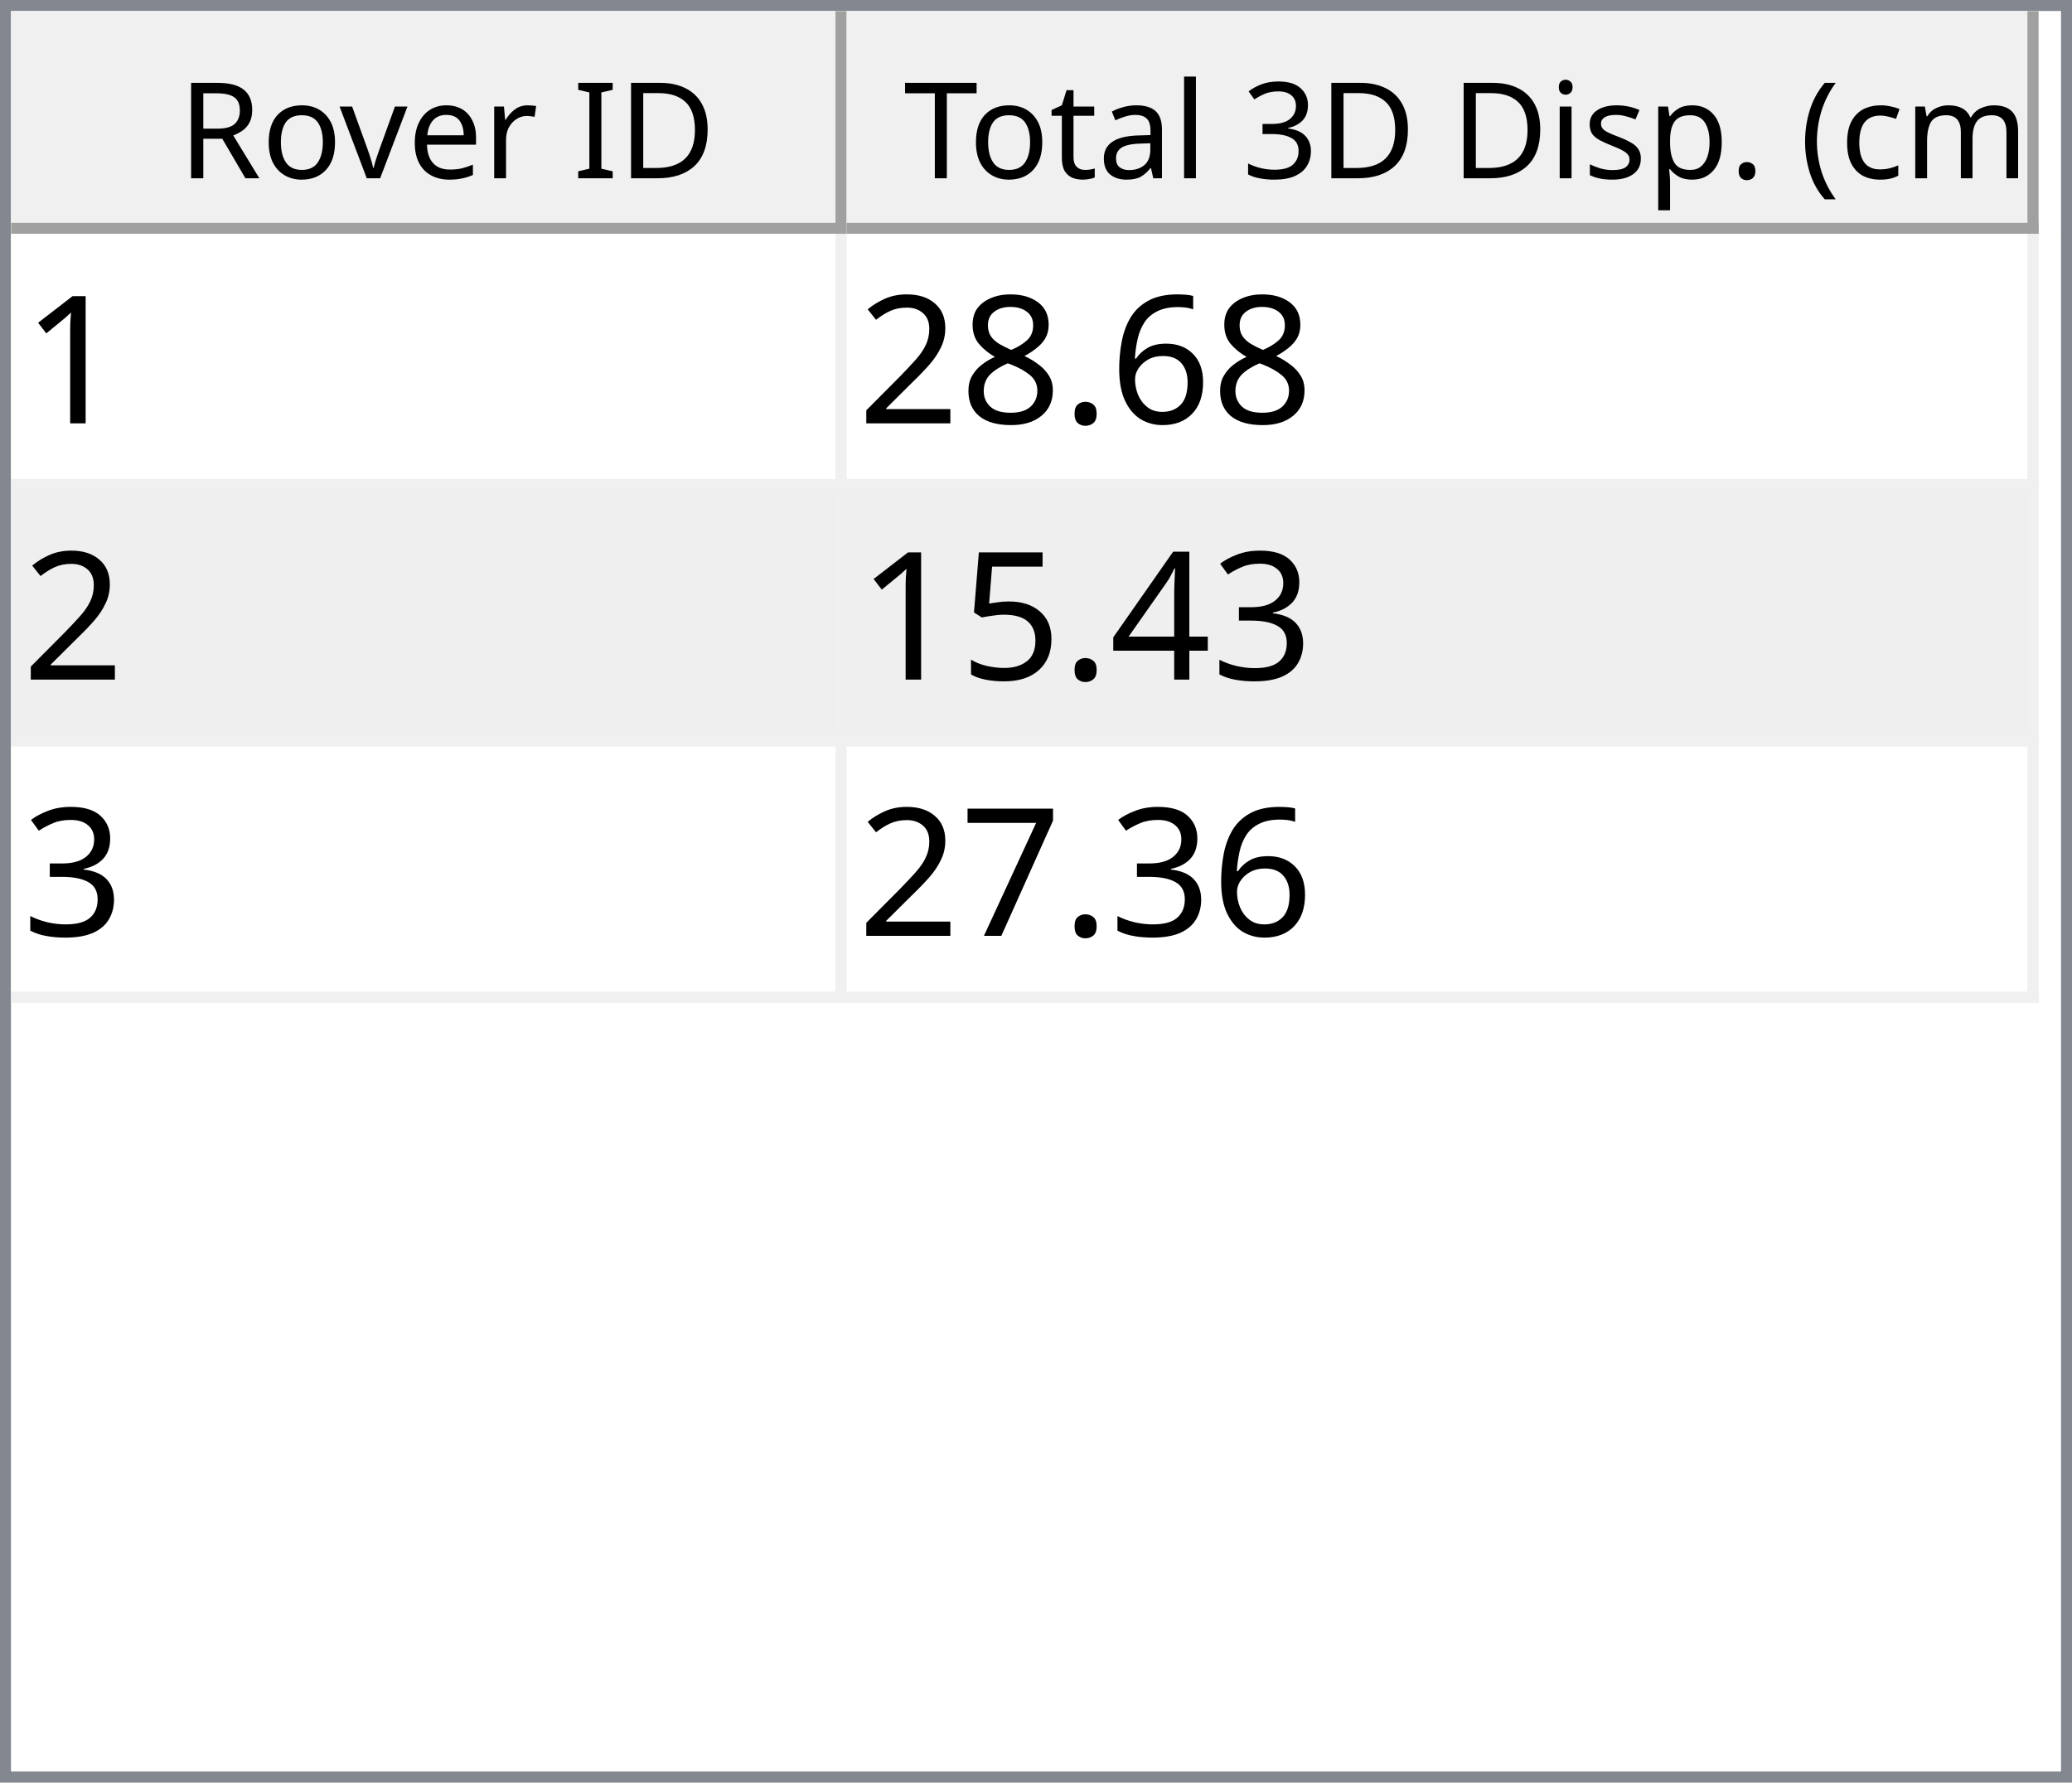
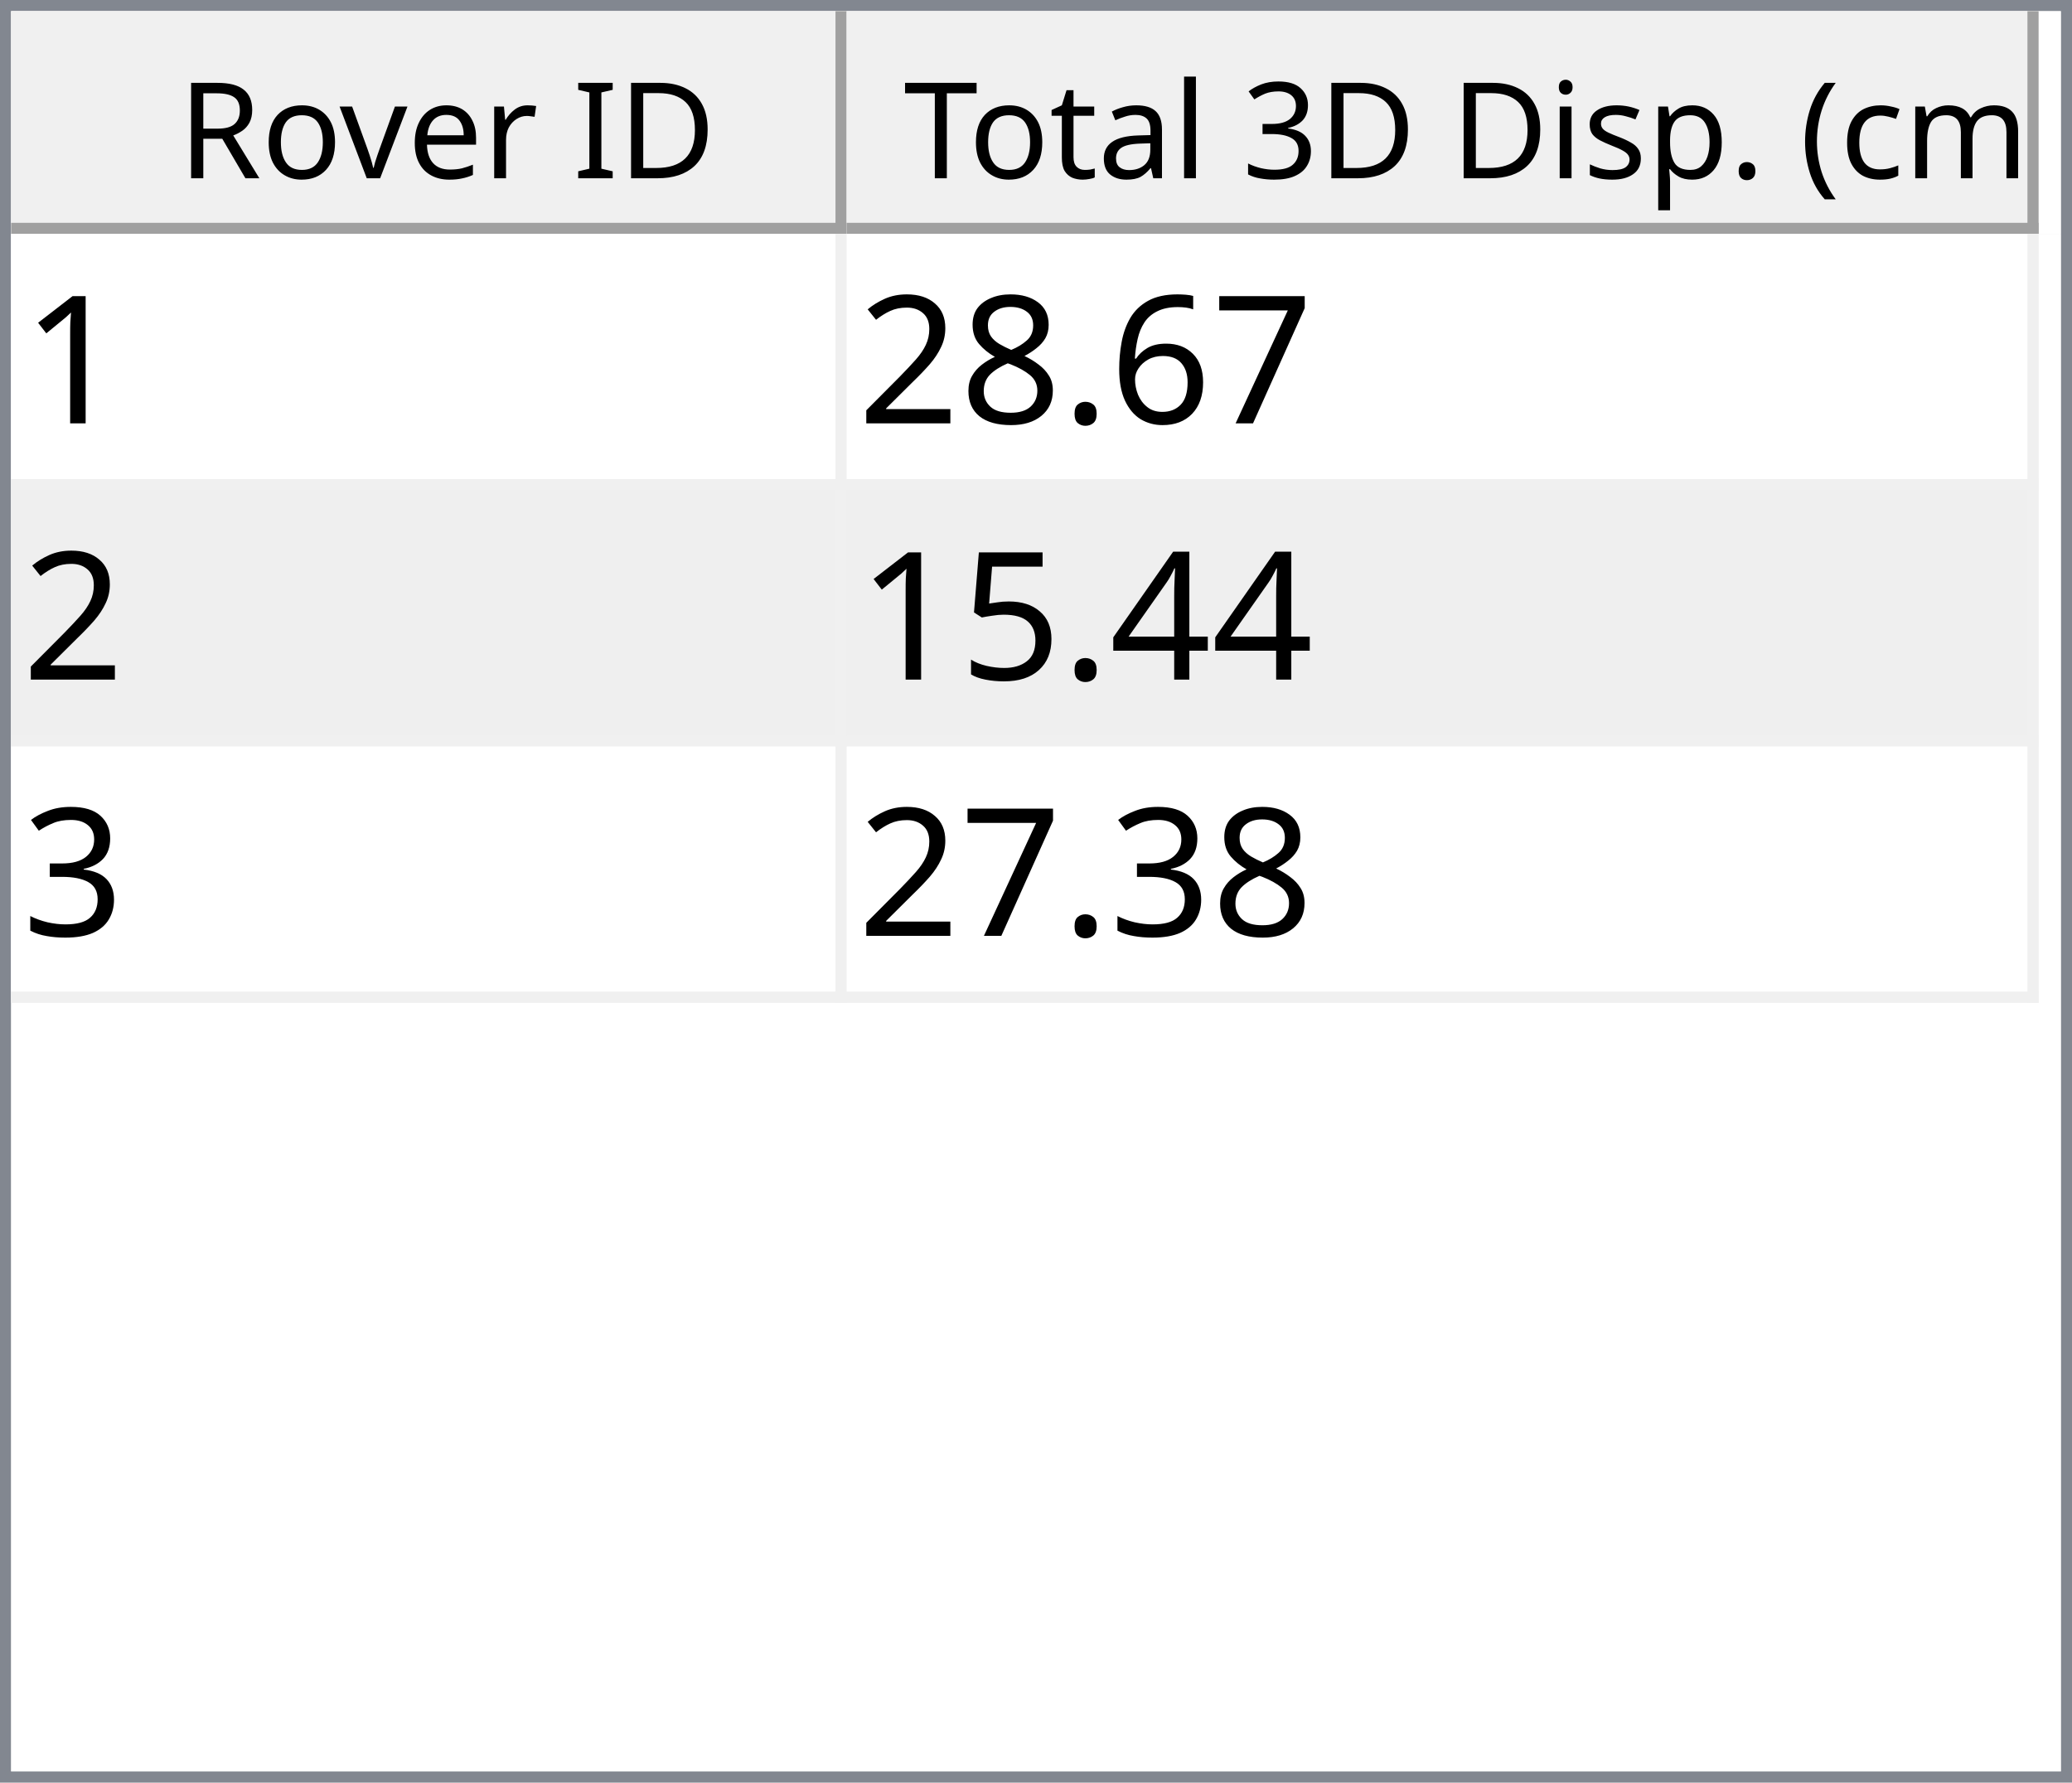
<svg xmlns="http://www.w3.org/2000/svg" style="fill-opacity:1; color-rendering:auto; color-interpolation:auto; text-rendering:auto; stroke:black; stroke-linecap:square; stroke-miterlimit:10; shape-rendering:auto; stroke-opacity:1; fill:black; stroke-dasharray:none; font-weight:normal; stroke-width:1; font-family:'Dialog'; font-style:normal; stroke-linejoin:miter; font-size:12px; stroke-dashoffset:0; image-rendering:auto;" width="186" height="160">
  <defs id="genericDefs" />
  <g>
    <defs id="defs1">
      <clipPath clipPathUnits="userSpaceOnUse" id="clipPath1">
        <path d="M0 0 L186 0 L186 160 L0 160 L0 0 Z" />
      </clipPath>
      <clipPath clipPathUnits="userSpaceOnUse" id="clipPath2">
        <path d="M0 0 L0 160 L186 160 L186 0 Z" />
      </clipPath>
      <clipPath clipPathUnits="userSpaceOnUse" id="clipPath3">
        <path d="M0 0 L0 20 L184 20 L184 0 Z" />
      </clipPath>
      <clipPath clipPathUnits="userSpaceOnUse" id="clipPath4">
        <path d="M0 0 L0 20 L75 20 L75 0 Z" />
      </clipPath>
      <clipPath clipPathUnits="userSpaceOnUse" id="clipPath5">
        <path d="M1 1 L1 19 L74 19 L74 1 Z" />
      </clipPath>
      <clipPath clipPathUnits="userSpaceOnUse" id="clipPath6">
        <path d="M0 0 L0 18 L73 18 L73 0 Z" />
      </clipPath>
      <clipPath clipPathUnits="userSpaceOnUse" id="clipPath7">
        <path d="M-0.5 -0.5 L-0.5 19.5 L74.5 19.5 L74.5 -0.5 Z" />
      </clipPath>
      <clipPath clipPathUnits="userSpaceOnUse" id="clipPath8">
        <path d="M0 0 L0 20 L107 20 L107 0 Z" />
      </clipPath>
      <clipPath clipPathUnits="userSpaceOnUse" id="clipPath9">
        <path d="M1 1 L1 19 L106 19 L106 1 Z" />
      </clipPath>
      <clipPath clipPathUnits="userSpaceOnUse" id="clipPath10">
        <path d="M0 0 L0 18 L105 18 L105 0 Z" />
      </clipPath>
      <clipPath clipPathUnits="userSpaceOnUse" id="clipPath11">
        <path d="M-0.5 -0.5 L-0.5 19.5 L106.5 19.5 L106.5 -0.5 Z" />
      </clipPath>
      <clipPath clipPathUnits="userSpaceOnUse" id="clipPath12">
        <path d="M0 0 L0 138 L184 138 L184 0 Z" />
      </clipPath>
      <clipPath clipPathUnits="userSpaceOnUse" id="clipPath13">
        <path d="M0 0 L0 69 L182 69 L182 0 Z" />
      </clipPath>
      <clipPath clipPathUnits="userSpaceOnUse" id="clipPath14">
        <path d="M-0.5 -0.5 L-0.5 68.5 L181.5 68.5 L181.5 -0.5 Z" />
      </clipPath>
      <clipPath clipPathUnits="userSpaceOnUse" id="clipPath15">
        <path d="M0 0 L0 22 L74 22 L74 0 Z" />
      </clipPath>
      <clipPath clipPathUnits="userSpaceOnUse" id="clipPath16">
        <path d="M0 0 L0 22 L106 22 L106 0 Z" />
      </clipPath>
      <font horiz-adv-x="64.551" id="font1">
        <font-face ascent="107.91" descent="25.098" units-per-em="100" style="font-style:normal; font-family:Segoe UI; font-weight:normal;" />
        <missing-glyph horiz-adv-x="64.551" d="M8.109 0 L8.109 68.266 L56.453 68.266 L56.453 0 L8.109 0 ZM15.328 7.234 L49.219 7.234 L49.219 61.031 L15.328 61.031 L15.328 7.234 Z" />
        <glyph unicode="D" horiz-adv-x="70.117" d="M9.188 0 L9.188 70.016 L28.516 70.016 Q65.531 70.016 65.531 35.891 Q65.531 19.672 55.25 9.836 Q44.969 0 27.734 0 L9.188 0 ZM17.391 62.594 L17.391 7.422 L27.828 7.422 Q41.609 7.422 49.273 14.797 Q56.938 22.172 56.938 35.688 Q56.938 62.594 28.328 62.594 L17.391 62.594 Z" />
        <glyph unicode="I" horiz-adv-x="26.611" d="M17.391 0 L9.188 0 L9.188 70.016 L17.391 70.016 L17.391 0 Z" />
        <glyph unicode=" " horiz-adv-x="27.393" d="" />
        <glyph unicode="r" horiz-adv-x="34.766" d="M34.188 41.891 Q32.078 43.5 28.125 43.5 Q23 43.5 19.555 38.672 Q16.109 33.844 16.109 25.484 L16.109 0 L8.109 0 L8.109 50 L16.109 50 L16.109 39.703 L16.312 39.703 Q18.016 44.969 21.531 47.922 Q25.047 50.875 29.391 50.875 Q32.516 50.875 34.188 50.203 L34.188 41.891 Z" />
        <glyph unicode="e" horiz-adv-x="52.295" d="M48.297 23 L12.984 23 Q13.188 14.656 17.484 10.109 Q21.781 5.562 29.297 5.562 Q37.75 5.562 44.828 11.141 L44.828 3.609 Q38.234 -1.172 27.391 -1.172 Q16.797 -1.172 10.742 5.641 Q4.688 12.453 4.688 24.812 Q4.688 36.469 11.305 43.82 Q17.922 51.172 27.734 51.172 Q37.547 51.172 42.922 44.828 Q48.297 38.484 48.297 27.203 L48.297 23 ZM40.094 29.781 Q40.047 36.719 36.75 40.578 Q33.453 44.438 27.594 44.438 Q21.922 44.438 17.969 40.383 Q14.016 36.328 13.094 29.781 L40.094 29.781 Z" />
        <glyph unicode="v" horiz-adv-x="47.9" d="M47.406 50 L27.484 0 L19.625 0 L0.688 50 L9.469 50 L22.172 13.672 Q23.578 9.672 23.922 6.688 L24.125 6.688 Q24.609 10.453 25.688 13.484 L38.969 50 L47.406 50 Z" />
        <glyph unicode="o" horiz-adv-x="58.594" d="M29 -1.172 Q17.922 -1.172 11.305 5.836 Q4.688 12.844 4.688 24.422 Q4.688 37.016 11.57 44.094 Q18.453 51.172 30.172 51.172 Q41.359 51.172 47.633 44.289 Q53.906 37.406 53.906 25.203 Q53.906 13.234 47.141 6.031 Q40.375 -1.172 29 -1.172 ZM29.594 44.438 Q21.875 44.438 17.383 39.188 Q12.891 33.938 12.891 24.703 Q12.891 15.828 17.43 10.695 Q21.969 5.562 29.594 5.562 Q37.359 5.562 41.531 10.594 Q45.703 15.625 45.703 24.906 Q45.703 34.281 41.531 39.359 Q37.359 44.438 29.594 44.438 Z" />
        <glyph unicode="R" horiz-adv-x="59.814" d="M59.375 0 L49.609 0 L37.891 19.625 Q36.281 22.359 34.766 24.289 Q33.25 26.219 31.664 27.438 Q30.078 28.656 28.25 29.219 Q26.422 29.781 24.125 29.781 L17.391 29.781 L17.391 0 L9.188 0 L9.188 70.016 L30.078 70.016 Q34.672 70.016 38.555 68.867 Q42.438 67.719 45.289 65.375 Q48.141 63.031 49.758 59.547 Q51.375 56.062 51.375 51.375 Q51.375 47.703 50.273 44.656 Q49.172 41.609 47.148 39.211 Q45.125 36.812 42.266 35.133 Q39.406 33.453 35.844 32.516 L35.844 32.328 Q37.594 31.547 38.891 30.547 Q40.188 29.547 41.359 28.18 Q42.531 26.812 43.68 25.078 Q44.828 23.344 46.234 21.047 L59.375 0 ZM17.391 62.594 L17.391 37.203 L28.516 37.203 Q31.594 37.203 34.203 38.133 Q36.812 39.062 38.719 40.797 Q40.625 42.531 41.703 45.047 Q42.781 47.562 42.781 50.688 Q42.781 56.297 39.141 59.445 Q35.5 62.594 28.609 62.594 L17.391 62.594 Z" />
        <glyph unicode=")" horiz-adv-x="30.176" d="M8.297 -15.922 L1.172 -15.922 Q16.406 2.344 16.406 26.812 Q16.406 51.469 1.078 70.016 L8.297 70.016 Q23.531 52.156 23.531 26.703 Q23.531 1.375 8.297 -15.922 Z" />
        <glyph unicode="m" horiz-adv-x="86.133" d="M79.109 0 L71.094 0 L71.094 28.719 Q71.094 37.016 68.531 40.727 Q65.969 44.438 59.906 44.438 Q54.781 44.438 51.195 39.75 Q47.609 35.062 47.609 28.516 L47.609 0 L39.594 0 L39.594 29.688 Q39.594 44.438 28.219 44.438 Q22.953 44.438 19.531 40.016 Q16.109 35.594 16.109 28.516 L16.109 0 L8.109 0 L8.109 50 L16.109 50 L16.109 42.094 L16.312 42.094 Q21.625 51.172 31.844 51.172 Q36.969 51.172 40.773 48.312 Q44.578 45.453 46 40.828 Q51.562 51.172 62.594 51.172 Q79.109 51.172 79.109 30.812 L79.109 0 Z" />
        <glyph unicode="c" horiz-adv-x="46.191" d="M42.188 2.297 Q36.422 -1.172 28.516 -1.172 Q17.828 -1.172 11.258 5.789 Q4.688 12.75 4.688 23.828 Q4.688 36.188 11.766 43.68 Q18.844 51.172 30.672 51.172 Q37.25 51.172 42.281 48.734 L42.281 40.531 Q36.719 44.438 30.375 44.438 Q22.703 44.438 17.797 38.945 Q12.891 33.453 12.891 24.516 Q12.891 15.719 17.508 10.641 Q22.125 5.562 29.891 5.562 Q36.422 5.562 42.188 9.906 L42.188 2.297 Z" />
        <glyph unicode="(" horiz-adv-x="30.176" d="M29.109 -15.922 L21.969 -15.922 Q6.844 1.375 6.844 26.703 Q6.844 52.156 21.969 70.016 L29.203 70.016 Q13.875 51.469 13.875 26.812 Q13.875 2.344 29.109 -15.922 Z" />
        <glyph unicode="." horiz-adv-x="21.68" d="M10.891 -1.078 Q8.641 -1.078 7.055 0.539 Q5.469 2.156 5.469 4.391 Q5.469 6.641 7.055 8.273 Q8.641 9.906 10.891 9.906 Q13.188 9.906 14.797 8.273 Q16.406 6.641 16.406 4.391 Q16.406 2.156 14.797 0.539 Q13.188 -1.078 10.891 -1.078 Z" />
        <glyph unicode="p" horiz-adv-x="58.789" d="M16.312 7.234 L16.109 7.234 L16.109 -23 L8.109 -23 L8.109 50 L16.109 50 L16.109 41.219 L16.312 41.219 Q22.219 51.172 33.594 51.172 Q43.266 51.172 48.688 44.461 Q54.109 37.75 54.109 26.469 Q54.109 13.922 48 6.375 Q41.891 -1.172 31.297 -1.172 Q21.578 -1.172 16.312 7.234 ZM16.109 27.391 L16.109 20.406 Q16.109 14.203 20.141 9.883 Q24.172 5.562 30.375 5.562 Q37.641 5.562 41.773 11.133 Q45.906 16.703 45.906 26.609 Q45.906 34.969 42.047 39.703 Q38.188 44.438 31.594 44.438 Q24.609 44.438 20.359 39.578 Q16.109 34.719 16.109 27.391 Z" />
        <glyph unicode="s" horiz-adv-x="42.432" d="M5.078 1.812 L5.078 10.406 Q11.625 5.562 19.484 5.562 Q30.031 5.562 30.031 12.594 Q30.031 14.594 29.125 15.992 Q28.219 17.391 26.68 18.461 Q25.141 19.531 23.07 20.383 Q21 21.234 18.609 22.172 Q15.281 23.484 12.766 24.828 Q10.25 26.172 8.57 27.859 Q6.891 29.547 6.031 31.695 Q5.172 33.844 5.172 36.719 Q5.172 40.234 6.789 42.945 Q8.406 45.656 11.086 47.484 Q13.766 49.312 17.211 50.242 Q20.656 51.172 24.312 51.172 Q30.812 51.172 35.938 48.922 L35.938 40.828 Q30.422 44.438 23.25 44.438 Q21 44.438 19.195 43.922 Q17.391 43.406 16.094 42.477 Q14.797 41.547 14.086 40.258 Q13.375 38.969 13.375 37.406 Q13.375 35.453 14.086 34.133 Q14.797 32.812 16.164 31.789 Q17.531 30.766 19.484 29.938 Q21.438 29.109 23.922 28.125 Q27.25 26.859 29.883 25.516 Q32.516 24.172 34.375 22.484 Q36.234 20.797 37.234 18.602 Q38.234 16.406 38.234 13.375 Q38.234 9.672 36.602 6.938 Q34.969 4.203 32.234 2.398 Q29.5 0.594 25.93 -0.289 Q22.359 -1.172 18.453 -1.172 Q10.75 -1.172 5.078 1.812 Z" />
        <glyph unicode="i" horiz-adv-x="24.219" d="M12.203 62.703 Q10.062 62.703 8.547 64.164 Q7.031 65.625 7.031 67.875 Q7.031 70.125 8.547 71.609 Q10.062 73.094 12.203 73.094 Q14.406 73.094 15.945 71.609 Q17.484 70.125 17.484 67.875 Q17.484 65.719 15.945 64.211 Q14.406 62.703 12.203 62.703 ZM16.109 0 L8.109 0 L8.109 50 L16.109 50 L16.109 0 Z" />
        <glyph unicode="3" horiz-adv-x="53.906" d="M46.531 19.828 Q46.531 15.094 44.75 11.211 Q42.969 7.328 39.719 4.57 Q36.469 1.812 31.93 0.297 Q27.391 -1.219 21.922 -1.219 Q11.922 -1.219 6 2.594 L6 11.188 Q13.094 5.609 22.219 5.609 Q25.875 5.609 28.828 6.539 Q31.781 7.469 33.906 9.227 Q36.031 10.984 37.18 13.477 Q38.328 15.969 38.328 19.094 Q38.328 32.812 18.797 32.812 L12.984 32.812 L12.984 39.594 L18.5 39.594 Q35.797 39.594 35.797 52.484 Q35.797 64.406 22.609 64.406 Q15.188 64.406 8.688 59.422 L8.688 67.188 Q15.375 71.188 24.609 71.188 Q29 71.188 32.57 69.969 Q36.141 68.75 38.68 66.555 Q41.219 64.359 42.609 61.281 Q44 58.203 44 54.5 Q44 40.672 30.031 36.719 L30.031 36.531 Q33.594 36.141 36.625 34.797 Q39.656 33.453 41.852 31.305 Q44.047 29.156 45.289 26.25 Q46.531 23.344 46.531 19.828 Z" />
        <glyph unicode="l" horiz-adv-x="24.219" d="M16.109 0 L8.109 0 L8.109 74.031 L16.109 74.031 L16.109 0 Z" />
        <glyph unicode="a" horiz-adv-x="50.879" d="M43.891 0 L35.891 0 L35.891 7.812 L35.688 7.812 Q30.469 -1.172 20.312 -1.172 Q12.844 -1.172 8.617 2.781 Q4.391 6.734 4.391 13.281 Q4.391 27.297 20.906 29.594 L35.891 31.688 Q35.891 44.438 25.594 44.438 Q16.547 44.438 9.281 38.281 L9.281 46.484 Q16.656 51.172 26.266 51.172 Q43.891 51.172 43.891 32.516 L43.891 0 ZM35.891 25.297 L23.828 23.641 Q18.266 22.859 15.43 20.875 Q12.594 18.891 12.594 13.875 Q12.594 10.203 15.211 7.883 Q17.828 5.562 22.172 5.562 Q28.125 5.562 32.008 9.742 Q35.891 13.922 35.891 20.312 L35.891 25.297 Z" />
        <glyph unicode="t" horiz-adv-x="33.887" d="M31.297 0.484 Q28.469 -1.078 23.828 -1.078 Q10.688 -1.078 10.688 13.578 L10.688 43.172 L2.094 43.172 L2.094 50 L10.688 50 L10.688 62.203 L18.703 64.797 L18.703 50 L31.297 50 L31.297 43.172 L18.703 43.172 L18.703 14.984 Q18.703 9.969 20.414 7.82 Q22.125 5.672 26.078 5.672 Q29.109 5.672 31.297 7.328 L31.297 0.484 Z" />
        <glyph unicode="T" horiz-adv-x="52.393" d="M50.594 62.594 L30.375 62.594 L30.375 0 L22.172 0 L22.172 62.594 L2 62.594 L2 70.016 L50.594 70.016 L50.594 62.594 Z" />
      </font>
      <font horiz-adv-x="75.0" id="font2">
        <font-face ascent="100.537" descent="21.973" units-per-em="100" style="font-style:normal; font-family:sans-serif; font-weight:normal;" />
        <missing-glyph horiz-adv-x="75.0" d="M12.5 0 L12.5 62.5 L62.5 62.5 L62.5 0 L12.5 0 ZM14.062 1.562 L60.938 1.562 L60.938 60.938 L14.062 60.938 L14.062 1.562 Z" />
        <glyph unicode="1" horiz-adv-x="55.615" d="M37.25 0 L28.469 0 L28.469 56 Q25.297 52.984 20.141 49.953 Q14.984 46.922 10.891 45.406 L10.891 53.906 Q18.266 57.375 23.781 62.305 Q29.297 67.234 31.594 71.875 L37.25 71.875 L37.25 0 Z" />
+         <glyph unicode="7" horiz-adv-x="55.615" d="M4.734 62.203 L4.734 70.656 L51.078 70.656 L51.078 63.812 Q44.234 56.547 37.523 44.484 Q30.812 32.422 27.156 19.672 Q24.516 10.688 23.781 0 L14.75 0 Q14.891 8.453 18.062 20.414 Q21.234 32.375 27.172 43.484 Q33.109 54.594 39.797 62.203 L4.734 62.203 Z" />
        <glyph unicode="6" horiz-adv-x="55.615" d="M49.75 54.047 L41.016 53.375 Q39.844 58.547 37.703 60.891 Q34.125 64.656 28.906 64.656 Q24.703 64.656 21.531 62.312 Q17.391 59.281 14.992 53.469 Q12.594 47.656 12.5 36.922 Q15.672 41.75 20.266 44.094 Q24.859 46.438 29.891 46.438 Q38.672 46.438 44.852 39.969 Q51.031 33.5 51.031 23.25 Q51.031 16.5 48.125 10.719 Q45.219 4.938 40.141 1.859 Q35.062 -1.219 28.609 -1.219 Q17.625 -1.219 10.695 6.859 Q3.766 14.938 3.766 33.5 Q3.766 54.25 11.422 63.672 Q18.109 71.875 29.438 71.875 Q37.891 71.875 43.289 67.141 Q48.688 62.406 49.75 54.047 ZM13.875 23.188 Q13.875 18.656 15.797 14.508 Q17.719 10.359 21.188 8.18 Q24.656 6 28.469 6 Q34.031 6 38.039 10.492 Q42.047 14.984 42.047 22.703 Q42.047 30.125 38.086 34.398 Q34.125 38.672 28.125 38.672 Q22.172 38.672 18.023 34.398 Q13.875 30.125 13.875 23.188 Z" />
        <glyph unicode="." horiz-adv-x="27.783" d="M9.078 0 L9.078 10.016 L19.094 10.016 L19.094 0 L9.078 0 Z" />
        <glyph unicode="8" horiz-adv-x="55.615" d="M17.672 38.812 Q12.203 40.828 9.57 44.539 Q6.938 48.25 6.938 53.422 Q6.938 61.234 12.555 66.555 Q18.172 71.875 27.484 71.875 Q36.859 71.875 42.578 66.43 Q48.297 60.984 48.297 53.172 Q48.297 48.188 45.68 44.508 Q43.062 40.828 37.75 38.812 Q44.344 36.672 47.781 31.883 Q51.219 27.094 51.219 20.453 Q51.219 11.281 44.727 5.031 Q38.234 -1.219 27.641 -1.219 Q17.047 -1.219 10.547 5.055 Q4.047 11.328 4.047 20.703 Q4.047 27.688 7.594 32.398 Q11.141 37.109 17.672 38.812 ZM15.922 53.719 Q15.922 48.641 19.195 45.414 Q22.469 42.188 27.688 42.188 Q32.766 42.188 36.016 45.383 Q39.266 48.578 39.266 53.219 Q39.266 58.062 35.914 61.359 Q32.562 64.656 27.594 64.656 Q22.562 64.656 19.242 61.43 Q15.922 58.203 15.922 53.719 ZM13.094 20.656 Q13.094 16.891 14.875 13.375 Q16.656 9.859 20.172 7.93 Q23.688 6 27.734 6 Q34.031 6 38.133 10.055 Q42.234 14.109 42.234 20.359 Q42.234 26.703 38.016 30.859 Q33.797 35.016 27.438 35.016 Q21.234 35.016 17.164 30.914 Q13.094 26.812 13.094 20.656 Z" />
        <glyph unicode="2" horiz-adv-x="55.615" d="M50.344 8.453 L50.344 0 L3.031 0 Q2.938 3.172 4.047 6.109 Q5.859 10.938 9.836 15.625 Q13.812 20.312 21.344 26.469 Q33.016 36.031 37.117 41.625 Q41.219 47.219 41.219 52.203 Q41.219 57.422 37.477 61.008 Q33.734 64.594 27.734 64.594 Q21.391 64.594 17.578 60.789 Q13.766 56.984 13.719 50.25 L4.688 51.172 Q5.609 61.281 11.664 66.578 Q17.719 71.875 27.938 71.875 Q38.234 71.875 44.242 66.164 Q50.25 60.453 50.25 52 Q50.25 47.703 48.492 43.555 Q46.734 39.406 42.656 34.812 Q38.578 30.219 29.109 22.219 Q21.188 15.578 18.945 13.211 Q16.703 10.844 15.234 8.453 L50.344 8.453 Z" />
-         <glyph unicode="3" horiz-adv-x="55.615" d="M4.203 18.891 L12.984 20.062 Q14.5 12.594 18.141 9.297 Q21.781 6 27 6 Q33.203 6 37.477 10.297 Q41.75 14.594 41.75 20.953 Q41.75 27 37.797 30.93 Q33.844 34.859 27.734 34.859 Q25.25 34.859 21.531 33.891 L22.516 41.609 Q23.391 41.5 23.922 41.5 Q29.547 41.5 34.039 44.43 Q38.531 47.359 38.531 53.469 Q38.531 58.297 35.258 61.477 Q31.984 64.656 26.812 64.656 Q21.688 64.656 18.266 61.43 Q14.844 58.203 13.875 51.766 L5.078 53.328 Q6.688 62.156 12.398 67.016 Q18.109 71.875 26.609 71.875 Q32.469 71.875 37.398 69.359 Q42.328 66.844 44.945 62.5 Q47.562 58.156 47.562 53.266 Q47.562 48.641 45.07 44.828 Q42.578 41.016 37.703 38.766 Q44.047 37.312 47.562 32.695 Q51.078 28.078 51.078 21.141 Q51.078 11.766 44.242 5.25 Q37.406 -1.266 26.953 -1.266 Q17.531 -1.266 11.305 4.352 Q5.078 9.969 4.203 18.891 Z" />
        <glyph unicode="4" horiz-adv-x="55.615" d="M32.328 0 L32.328 17.141 L1.266 17.141 L1.266 25.203 L33.938 71.578 L41.109 71.578 L41.109 25.203 L50.781 25.203 L50.781 17.141 L41.109 17.141 L41.109 0 L32.328 0 ZM32.328 25.203 L32.328 57.469 L9.906 25.203 L32.328 25.203 Z" />
        <glyph unicode="5" horiz-adv-x="55.615" d="M4.156 18.75 L13.375 19.531 Q14.406 12.797 18.141 9.398 Q21.875 6 27.156 6 Q33.5 6 37.891 10.789 Q42.281 15.578 42.281 23.484 Q42.281 31 38.062 35.352 Q33.844 39.703 27 39.703 Q22.75 39.703 19.336 37.773 Q15.922 35.844 13.969 32.766 L5.719 33.844 L12.641 70.609 L48.25 70.609 L48.25 62.203 L19.672 62.203 L15.828 42.969 Q22.266 47.469 29.344 47.469 Q38.719 47.469 45.164 40.969 Q51.609 34.469 51.609 24.266 Q51.609 14.547 45.953 7.469 Q39.062 -1.219 27.156 -1.219 Q17.391 -1.219 11.211 4.25 Q5.031 9.719 4.156 18.75 Z" />
-         <glyph unicode="7" horiz-adv-x="55.615" d="M4.734 62.203 L4.734 70.656 L51.078 70.656 L51.078 63.812 Q44.234 56.547 37.523 44.484 Q30.812 32.422 27.156 19.672 Q24.516 10.688 23.781 0 L14.75 0 Q14.891 8.453 18.062 20.414 Q21.234 32.375 27.172 43.484 Q33.109 54.594 39.797 62.203 L4.734 62.203 Z" />
+         <glyph unicode="3" horiz-adv-x="55.615" d="M4.203 18.891 L12.984 20.062 Q14.5 12.594 18.141 9.297 Q21.781 6 27 6 Q33.203 6 37.477 10.297 Q41.75 14.594 41.75 20.953 Q41.75 27 37.797 30.93 Q33.844 34.859 27.734 34.859 Q25.25 34.859 21.531 33.891 L22.516 41.609 Q23.391 41.5 23.922 41.5 Q29.547 41.5 34.039 44.43 Q38.531 47.359 38.531 53.469 Q38.531 58.297 35.258 61.477 Q31.984 64.656 26.812 64.656 Q21.688 64.656 18.266 61.43 Q14.844 58.203 13.875 51.766 L5.078 53.328 Q6.688 62.156 12.398 67.016 Q18.109 71.875 26.609 71.875 Q32.469 71.875 37.398 69.359 Q42.328 66.844 44.945 62.5 Q47.562 58.156 47.562 53.266 Q47.562 48.641 45.07 44.828 Q42.578 41.016 37.703 38.766 Q44.047 37.312 47.562 32.695 Q51.078 28.078 51.078 21.141 Q51.078 11.766 44.242 5.25 Q37.406 -1.266 26.953 -1.266 Q17.531 -1.266 11.305 4.352 Q5.078 9.969 4.203 18.891 Z" />
      </font>
    </defs>
    <g style="fill:white; stroke:white;">
      <rect x="0" y="0" width="186" style="clip-path:url(#clipPath1); stroke:none;" height="160" />
    </g>
    <g style="fill:white; text-rendering:optimizeSpeed; color-rendering:optimizeSpeed; image-rendering:optimizeSpeed; shape-rendering:crispEdges; stroke:white; color-interpolation:sRGB;">
      <rect x="0" width="186" height="160" y="0" style="stroke:none;" />
      <path style="stroke:none;" d="M0 160 L186 160 L186 0 L0 0 Z" />
    </g>
    <g style="fill:rgb(240,240,240); font-family:'Segoe UI'; stroke:rgb(240,240,240);">
      <rect x="0" y="0" width="186" style="clip-path:url(#clipPath2); stroke:none;" height="160" />
    </g>
    <g style="fill:rgb(130,135,144); font-family:'Segoe UI'; stroke:rgb(130,135,144);">
      <path d="M0 0 L186 0 L186 160 L0 160 L0 0 ZM1 1 L185 1 L185 159 L1 159 L1 1 Z" style="fill-rule:evenodd; clip-path:url(#clipPath2); stroke:none;" />
    </g>
    <g style="fill:white; font-family:'Segoe UI'; stroke:white;" transform="translate(1,1)">
      <rect x="0" y="0" width="184" style="clip-path:url(#clipPath3); stroke:none;" height="20" />
    </g>
    <g style="fill:rgb(240,240,240); font-family:'Segoe UI'; stroke:rgb(240,240,240);" transform="translate(1,1)">
      <rect x="0" y="0" width="75" style="clip-path:url(#clipPath4); stroke:none;" height="20" />
    </g>
    <g style="font-family:'Segoe UI';" transform="translate(2,2)">
      <text x="14" xml:space="preserve" y="14" style="clip-path:url(#clipPath6); stroke:none;">Rover ID</text>
    </g>
    <g style="fill:rgb(160,160,160); font-family:'Segoe UI'; stroke:rgb(160,160,160); stroke-linejoin:bevel;" transform="translate(1.5,1.5)">
      <line x1="74" x2="74" y1="0" style="fill:none; clip-path:url(#clipPath7);" y2="19" />
    </g>
    <g style="fill:rgb(160,160,160); font-family:'Segoe UI'; stroke:rgb(160,160,160); stroke-linejoin:bevel;" transform="matrix(1,0,0,1,1,1) translate(0.5,0.5)">
      <line x1="0" x2="74" y1="19" style="fill:none; clip-path:url(#clipPath7);" y2="19" />
    </g>
    <g style="fill:rgb(240,240,240); font-family:'Segoe UI'; stroke:rgb(240,240,240);" transform="translate(76,1)">
      <rect x="0" y="0" width="107" style="clip-path:url(#clipPath8); stroke:none;" height="20" />
    </g>
    <g style="font-family:'Segoe UI';" transform="translate(77,2)">
      <text x="1" xml:space="preserve" y="14" style="clip-path:url(#clipPath10); stroke:none;"> Total 3D Disp. (cm)</text>
    </g>
    <g style="fill:rgb(160,160,160); font-family:'Segoe UI'; stroke:rgb(160,160,160); stroke-linejoin:bevel;" transform="translate(76.5,1.5)">
      <line x1="106" x2="106" y1="0" style="fill:none; clip-path:url(#clipPath11);" y2="19" />
    </g>
    <g style="fill:rgb(160,160,160); font-family:'Segoe UI'; stroke:rgb(160,160,160); stroke-linejoin:bevel;" transform="matrix(1,0,0,1,76,1) translate(0.5,0.5)">
      <line x1="0" x2="106" y1="19" style="fill:none; clip-path:url(#clipPath11);" y2="19" />
    </g>
    <g style="fill:white; font-family:'Segoe UI'; stroke:white;" transform="translate(1,21)">
      <rect x="0" y="0" width="184" style="clip-path:url(#clipPath12); stroke:none;" height="138" />
    </g>
    <g style="fill:rgb(240,240,240); font-size:16px; font-family:sans-serif; stroke:rgb(240,240,240);" transform="translate(1,21)">
      <rect x="0" y="0" width="182" style="clip-path:url(#clipPath13); stroke:none;" height="69" />
      <line transform="translate(0.5,0.5)" x1="0" x2="181" y1="22" style="clip-path:url(#clipPath14); fill:none; stroke-linejoin:bevel;" y2="22" />
    </g>
    <g transform="matrix(1,0,0,1,1,21) translate(0.5,0.5)" style="fill:rgb(240,240,240); font-size:16px; font-family:sans-serif; stroke:rgb(240,240,240); stroke-linejoin:bevel;">
      <line x1="0" x2="181" y1="45" style="fill:none; clip-path:url(#clipPath14);" y2="45" />
    </g>
    <g transform="matrix(1,0,0,1,1,21) translate(0.5,0.5)" style="fill:rgb(240,240,240); font-size:16px; font-family:sans-serif; stroke:rgb(240,240,240); stroke-linejoin:bevel;">
      <line x1="0" x2="181" y1="68" style="fill:none; clip-path:url(#clipPath14);" y2="68" />
    </g>
    <g transform="matrix(1,0,0,1,1,21) translate(0.5,0.5)" style="fill:rgb(240,240,240); font-size:16px; font-family:sans-serif; stroke:rgb(240,240,240); stroke-linejoin:bevel;">
      <line x1="74" x2="74" y1="0" style="fill:none; clip-path:url(#clipPath14);" y2="68" />
    </g>
    <g transform="matrix(1,0,0,1,1,21) translate(0.5,0.5)" style="fill:rgb(240,240,240); font-size:16px; font-family:sans-serif; stroke:rgb(240,240,240); stroke-linejoin:bevel;">
      <line x1="181" x2="181" y1="0" style="fill:none; clip-path:url(#clipPath14);" y2="68" />
    </g>
    <g style="fill:white; font-size:16px; font-family:sans-serif; stroke:white;" transform="matrix(1,0,0,1,1,21)">
      <rect x="0" y="0" width="74" style="clip-path:url(#clipPath15); stroke:none;" height="22" />
      <text x="1" y="17" style="fill:black; clip-path:url(#clipPath15); stroke:none;" xml:space="preserve">1</text>
    </g>
    <g style="fill:white; font-size:16px; font-family:sans-serif; stroke:white;" transform="matrix(1,0,0,1,1,21) translate(75,0)">
      <rect x="0" y="0" width="106" style="clip-path:url(#clipPath16); stroke:none;" height="22" />
-       <text x="1" y="17" style="fill:black; clip-path:url(#clipPath16); stroke:none;" xml:space="preserve">28.68</text>
+       <text x="1" y="17" style="fill:black; clip-path:url(#clipPath16); stroke:none;" xml:space="preserve">28.67</text>
    </g>
    <g style="fill:rgb(239,239,239); font-size:16px; font-family:sans-serif; stroke:rgb(239,239,239);" transform="matrix(1,0,0,1,1,21) translate(0,23)">
      <rect x="0" y="0" width="74" style="clip-path:url(#clipPath15); stroke:none;" height="22" />
      <text x="1" y="17" style="fill:black; clip-path:url(#clipPath15); stroke:none;" xml:space="preserve">2</text>
    </g>
    <g style="fill:rgb(239,239,239); font-size:16px; font-family:sans-serif; stroke:rgb(239,239,239);" transform="matrix(1,0,0,1,1,21) translate(75,23)">
      <rect x="0" y="0" width="106" style="clip-path:url(#clipPath16); stroke:none;" height="22" />
-       <text x="1" y="17" style="fill:black; clip-path:url(#clipPath16); stroke:none;" xml:space="preserve">15.43</text>
+       <text x="1" y="17" style="fill:black; clip-path:url(#clipPath16); stroke:none;" xml:space="preserve">15.44</text>
    </g>
    <g style="fill:white; font-size:16px; font-family:sans-serif; stroke:white;" transform="matrix(1,0,0,1,1,21) translate(0,46)">
      <rect x="0" y="0" width="74" style="clip-path:url(#clipPath15); stroke:none;" height="22" />
      <text x="1" y="17" style="fill:black; clip-path:url(#clipPath15); stroke:none;" xml:space="preserve">3</text>
    </g>
    <g style="fill:white; font-size:16px; font-family:sans-serif; stroke:white;" transform="matrix(1,0,0,1,1,21) translate(75,46)">
      <rect x="0" y="0" width="106" style="clip-path:url(#clipPath16); stroke:none;" height="22" />
-       <text x="1" y="17" style="fill:black; clip-path:url(#clipPath16); stroke:none;" xml:space="preserve">27.36</text>
+       <text x="1" y="17" style="fill:black; clip-path:url(#clipPath16); stroke:none;" xml:space="preserve">27.38</text>
    </g>
  </g>
</svg>
